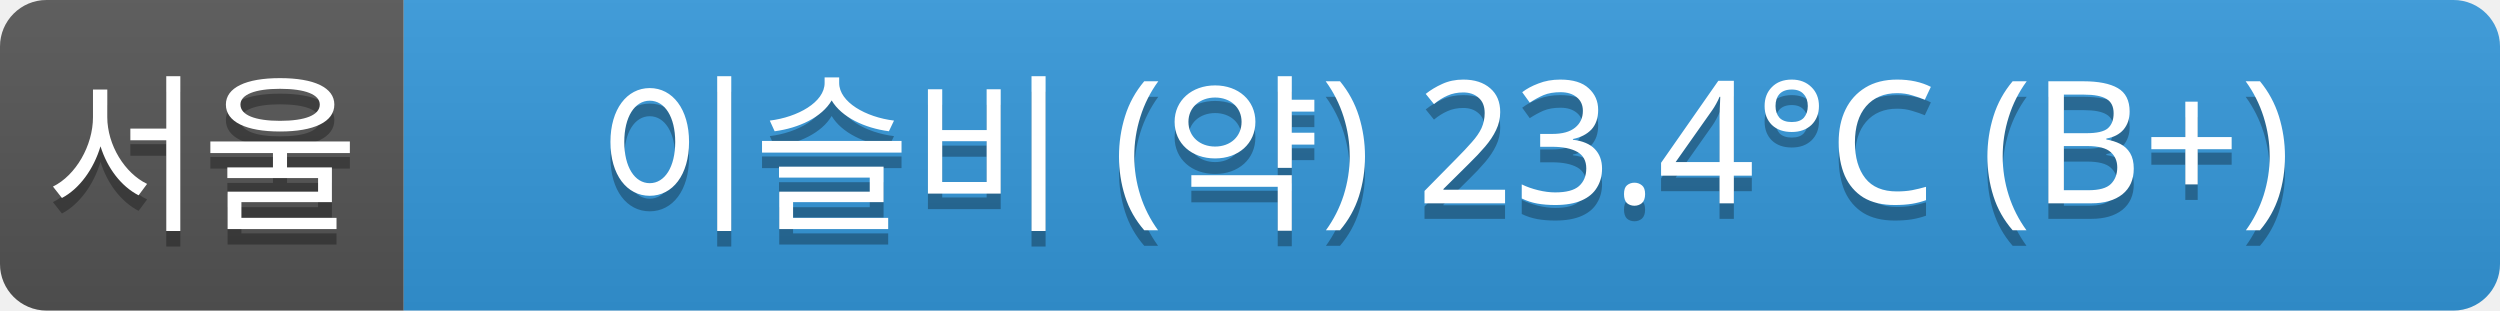
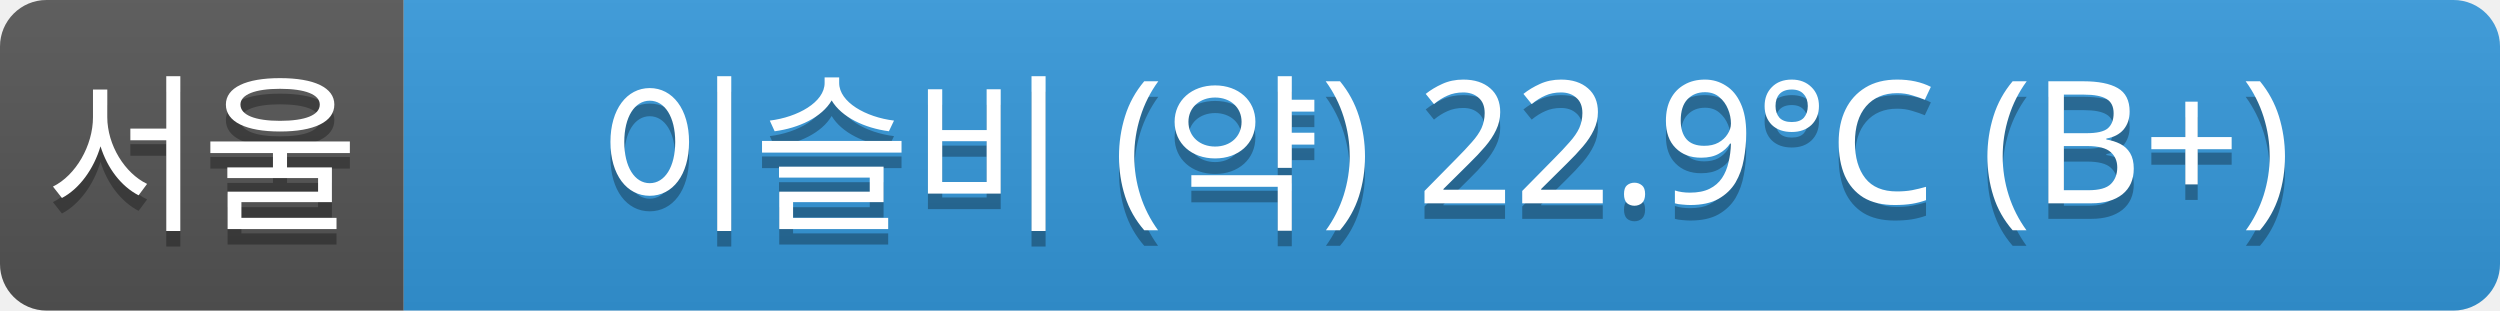
<svg xmlns="http://www.w3.org/2000/svg" width="161" height="20">
  <linearGradient id="a" x2="0" y2="100%">
    <stop offset="0" stop-color="#bbb" stop-opacity=".1" />
    <stop offset="1" stop-opacity=".1" />
  </linearGradient>
  <clipPath id="r">
    <rect width="161" height="20" rx="3" fill="#fff" />
  </clipPath>
  <g clip-path="url(#r)">
    <rect width="26" height="20" fill="#555" />
    <rect x="26" width="135" height="20" fill="#3498db" />
    <rect width="161" height="20" fill="url(#a)" />
  </g>
  <g fill="#fff" text-anchor="middle" font-family="Verdana,Geneva,sans-serif" font-size="11">
    <text x="13" y="15" fill="#010101" fill-opacity=".3">서울</text>
    <text x="13" y="14">서울</text>
-     <text x="93" y="15" fill="#010101" fill-opacity=".3">이슬비 (약) 23.4°C (B+)</text>
-     <text x="93" y="14">이슬비 (약) 23.4°C (B+)</text>
+     <text x="93" y="15" fill="#010101" fill-opacity=".3">이슬비 (약) 22.9°C (B+)</text>
+     <text x="93" y="14">이슬비 (약) 22.9°C (B+)</text>
  </g>
</svg>
